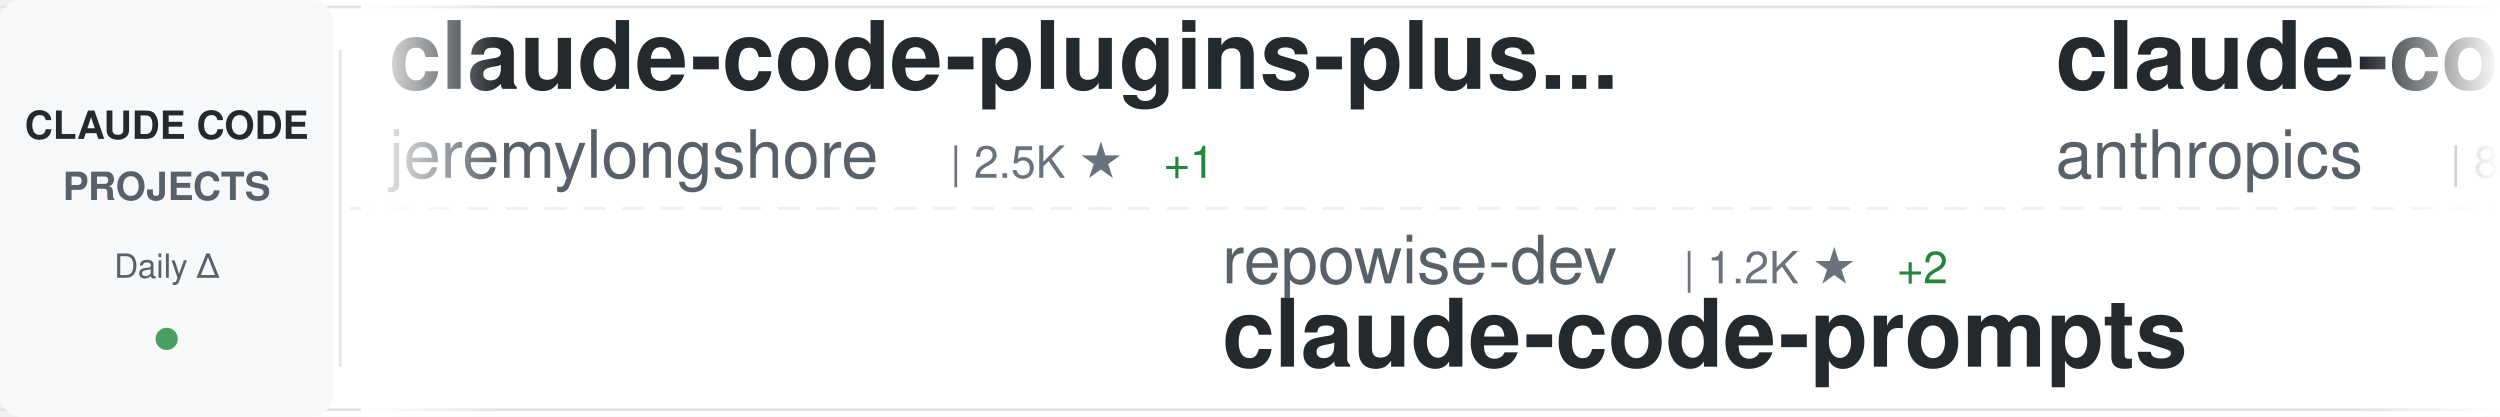
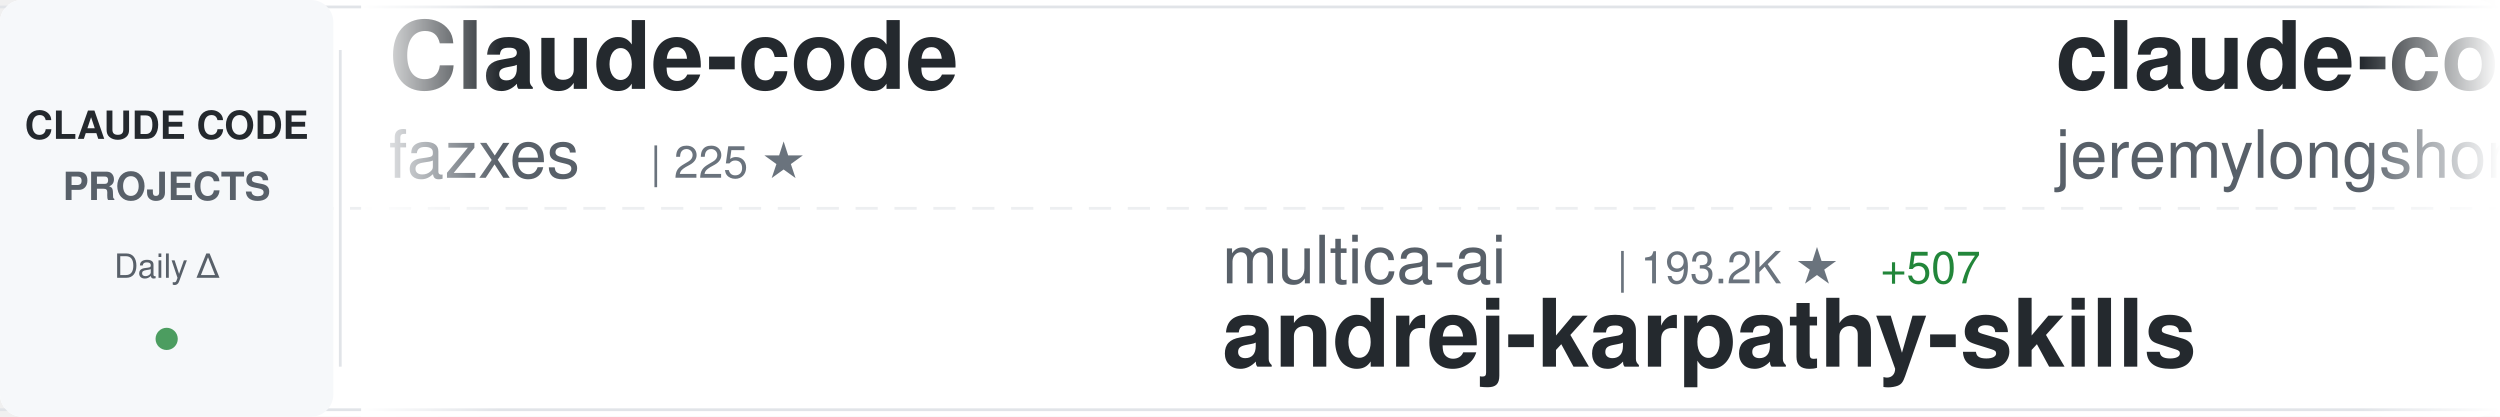
<svg xmlns="http://www.w3.org/2000/svg" width="900" height="150">
  <defs>
    <linearGradient id="awesomeLeftFade" x1="0%" y1="0%" x2="100%" y2="0%">
      <stop offset="0%" style="stop-color:#ffffff;stop-opacity:1" />
      <stop offset="100%" style="stop-color:#ffffff;stop-opacity:0" />
    </linearGradient>
    <linearGradient id="awesomeRightFade" x1="0%" y1="0%" x2="100%" y2="0%">
      <stop offset="0%" style="stop-color:#ffffff;stop-opacity:0" />
      <stop offset="100%" style="stop-color:#ffffff;stop-opacity:1" />
    </linearGradient>
  </defs>
  <rect width="900" height="150" fill="#ffffff" rx="8" />
  <rect x="0" y="2" width="900" height="1" fill="#e1e4e8" />
  <rect x="0" y="147" width="900" height="1" fill="#e1e4e8" />
  <line x1="0" y1="75" x2="900" y2="75" stroke="#e1e4e8" stroke-width="1" stroke-dasharray="8 6" opacity="0.6" />
  <rect x="0" y="0" width="120" height="150" fill="#f6f8fa" rx="8" />
  <text x="60" y="50" font-family="-apple-system, BlinkMacSystemFont, 'Segoe UI', Helvetica, Arial, sans-serif" font-size="14" font-weight="600" fill="#24292e" text-anchor="middle">CLAUDE CODE</text>
  <text x="60" y="72" font-family="-apple-system, BlinkMacSystemFont, 'Segoe UI', Helvetica, Arial, sans-serif" font-size="14" font-weight="600" fill="#586069" text-anchor="middle">PROJECTS</text>
  <text x="60" y="100" font-family="-apple-system, BlinkMacSystemFont, 'Segoe UI', Helvetica, Arial, sans-serif" font-size="12" font-weight="500" fill="#586069" text-anchor="middle">Daily Δ</text>
  <circle cx="60" cy="122" r="4" fill="#22863a" opacity="0.8" />
  <rect x="122" y="18" width="1" height="114" fill="#e1e4e8" />
  <clipPath id="awesomeTickerClip">
    <rect x="130" y="0" width="770" height="150" />
  </clipPath>
  <g clip-path="url(#awesomeTickerClip)">
    <g id="awesomeTickerItems">
      <animateTransform attributeName="transform" attributeType="XML" type="translate" from="0 0" to="-3000 0" dur="54s" repeatCount="indefinite" />
      <g transform="translate(0, 0)">
+         <text x="140" y="32" font-family="-apple-system, BlinkMacSystemFont, 'Segoe UI', Helvetica, Arial, sans-serif" font-size="34" font-weight="600" fill="#24292e">Claude-code</text>
+         <text x="140" y="64" font-family="-apple-system, BlinkMacSystemFont, 'Segoe UI', Helvetica, Arial, sans-serif" font-size="24" font-weight="400" fill="#586069">fazxes</text>
+         <text x="234" y="64" font-family="-apple-system, BlinkMacSystemFont, 'Segoe UI', Helvetica, Arial, sans-serif" font-size="16" font-weight="500" fill="#6a737d">| 225 ★</text>
+       </g>
+       <g transform="translate(300, 0)">
+         <text x="140" y="102" font-family="-apple-system, BlinkMacSystemFont, 'Segoe UI', Helvetica, Arial, sans-serif" font-size="24" font-weight="400" fill="#586069">multica-ai</text>
+         <text x="282" y="102" font-family="-apple-system, BlinkMacSystemFont, 'Segoe UI', Helvetica, Arial, sans-serif" font-size="16" font-weight="500" fill="#6a737d">| 193.2K ★</text>
+         <text x="377" y="102" font-family="-apple-system, BlinkMacSystemFont, 'Segoe UI', Helvetica, Arial, sans-serif" font-size="16" font-weight="500" fill="#22863a"> +507</text>
+         <text x="140" y="132" font-family="-apple-system, BlinkMacSystemFont, 'Segoe UI', Helvetica, Arial, sans-serif" font-size="34" font-weight="600" fill="#24292e">andrej-karpathy-skills</text>
+       </g>
+       <g transform="translate(600, 0)">
        <text x="140" y="32" font-family="-apple-system, BlinkMacSystemFont, 'Segoe UI', Helvetica, Arial, sans-serif" font-size="34" font-weight="600" fill="#24292e">claude-code-plugins-plus...</text>
        <text x="140" y="64" font-family="-apple-system, BlinkMacSystemFont, 'Segoe UI', Helvetica, Arial, sans-serif" font-size="24" font-weight="400" fill="#586069">jeremylongshore</text>
        <text x="342" y="64" font-family="-apple-system, BlinkMacSystemFont, 'Segoe UI', Helvetica, Arial, sans-serif" font-size="16" font-weight="500" fill="#6a737d">| 2.5K ★</text>
        <text x="419" y="64" font-family="-apple-system, BlinkMacSystemFont, 'Segoe UI', Helvetica, Arial, sans-serif" font-size="16" font-weight="500" fill="#22863a"> +1</text>
      </g>
-       <g transform="translate(300, 0)">
-         <text x="140" y="102" font-family="-apple-system, BlinkMacSystemFont, 'Segoe UI', Helvetica, Arial, sans-serif" font-size="24" font-weight="400" fill="#586069">repowise-dev</text>
-         <text x="306" y="102" font-family="-apple-system, BlinkMacSystemFont, 'Segoe UI', Helvetica, Arial, sans-serif" font-size="16" font-weight="500" fill="#6a737d">| 1.2K ★</text>
-         <text x="383" y="102" font-family="-apple-system, BlinkMacSystemFont, 'Segoe UI', Helvetica, Arial, sans-serif" font-size="16" font-weight="500" fill="#22863a"> +2</text>
-         <text x="140" y="132" font-family="-apple-system, BlinkMacSystemFont, 'Segoe UI', Helvetica, Arial, sans-serif" font-size="34" font-weight="600" fill="#24292e">claude-code-prompts</text>
-       </g>
-       <g transform="translate(600, 0)">
-         <text x="140" y="32" font-family="-apple-system, BlinkMacSystemFont, 'Segoe UI', Helvetica, Arial, sans-serif" font-size="34" font-weight="600" fill="#24292e">claude-code-action</text>
-         <text x="140" y="64" font-family="-apple-system, BlinkMacSystemFont, 'Segoe UI', Helvetica, Arial, sans-serif" font-size="24" font-weight="400" fill="#586069">anthropics</text>
-         <text x="282" y="64" font-family="-apple-system, BlinkMacSystemFont, 'Segoe UI', Helvetica, Arial, sans-serif" font-size="16" font-weight="500" fill="#6a737d">| 8.4K ★</text>
-         <text x="359" y="64" font-family="-apple-system, BlinkMacSystemFont, 'Segoe UI', Helvetica, Arial, sans-serif" font-size="16" font-weight="500" fill="#22863a"> +12</text>
-       </g>
      <g transform="translate(900, 0)">
-         <text x="140" y="102" font-family="-apple-system, BlinkMacSystemFont, 'Segoe UI', Helvetica, Arial, sans-serif" font-size="24" font-weight="400" fill="#586069">Pimzino</text>
-         <text x="246" y="102" font-family="-apple-system, BlinkMacSystemFont, 'Segoe UI', Helvetica, Arial, sans-serif" font-size="16" font-weight="500" fill="#6a737d">| 3.8K ★</text>
-         <text x="140" y="132" font-family="-apple-system, BlinkMacSystemFont, 'Segoe UI', Helvetica, Arial, sans-serif" font-size="34" font-weight="600" fill="#24292e">claude-code-spec-workflo...</text>
+         <text x="140" y="102" font-family="-apple-system, BlinkMacSystemFont, 'Segoe UI', Helvetica, Arial, sans-serif" font-size="24" font-weight="400" fill="#586069">ChrisWiles</text>
+         <text x="282" y="102" font-family="-apple-system, BlinkMacSystemFont, 'Segoe UI', Helvetica, Arial, sans-serif" font-size="16" font-weight="500" fill="#6a737d">| 6.0K ★</text>
+         <text x="359" y="102" font-family="-apple-system, BlinkMacSystemFont, 'Segoe UI', Helvetica, Arial, sans-serif" font-size="16" font-weight="500" fill="#22863a"> +3</text>
+         <text x="140" y="132" font-family="-apple-system, BlinkMacSystemFont, 'Segoe UI', Helvetica, Arial, sans-serif" font-size="34" font-weight="600" fill="#24292e">claude-code-showcase</text>
      </g>
      <g transform="translate(1200, 0)">
-         <text x="140" y="32" font-family="-apple-system, BlinkMacSystemFont, 'Segoe UI', Helvetica, Arial, sans-serif" font-size="34" font-weight="600" fill="#24292e">my-claude-code-setup</text>
-         <text x="140" y="64" font-family="-apple-system, BlinkMacSystemFont, 'Segoe UI', Helvetica, Arial, sans-serif" font-size="24" font-weight="400" fill="#586069">centminmod</text>
-         <text x="282" y="64" font-family="-apple-system, BlinkMacSystemFont, 'Segoe UI', Helvetica, Arial, sans-serif" font-size="16" font-weight="500" fill="#6a737d">| 2.5K ★</text>
-         <text x="359" y="64" font-family="-apple-system, BlinkMacSystemFont, 'Segoe UI', Helvetica, Arial, sans-serif" font-size="16" font-weight="500" fill="#22863a"> +3</text>
+         <text x="140" y="32" font-family="-apple-system, BlinkMacSystemFont, 'Segoe UI', Helvetica, Arial, sans-serif" font-size="34" font-weight="600" fill="#24292e">pi-vs-claude-code</text>
+         <text x="140" y="64" font-family="-apple-system, BlinkMacSystemFont, 'Segoe UI', Helvetica, Arial, sans-serif" font-size="24" font-weight="400" fill="#586069">disler</text>
+         <text x="234" y="64" font-family="-apple-system, BlinkMacSystemFont, 'Segoe UI', Helvetica, Arial, sans-serif" font-size="16" font-weight="500" fill="#6a737d">| 1.5K ★</text>
+         <text x="311" y="64" font-family="-apple-system, BlinkMacSystemFont, 'Segoe UI', Helvetica, Arial, sans-serif" font-size="16" font-weight="500" fill="#22863a"> +6</text>
      </g>
      <g transform="translate(1500, 0)">
-         <text x="140" y="102" font-family="-apple-system, BlinkMacSystemFont, 'Segoe UI', Helvetica, Arial, sans-serif" font-size="24" font-weight="400" fill="#586069">jqueryscript</text>
-         <text x="306" y="102" font-family="-apple-system, BlinkMacSystemFont, 'Segoe UI', Helvetica, Arial, sans-serif" font-size="16" font-weight="500" fill="#6a737d">| 467 ★</text>
-         <text x="374" y="102" font-family="-apple-system, BlinkMacSystemFont, 'Segoe UI', Helvetica, Arial, sans-serif" font-size="16" font-weight="500" fill="#22863a"> +1</text>
-         <text x="140" y="132" font-family="-apple-system, BlinkMacSystemFont, 'Segoe UI', Helvetica, Arial, sans-serif" font-size="34" font-weight="600" fill="#24292e">awesome-claude-code</text>
+         <text x="140" y="102" font-family="-apple-system, BlinkMacSystemFont, 'Segoe UI', Helvetica, Arial, sans-serif" font-size="24" font-weight="400" fill="#586069">centminmod</text>
+         <text x="282" y="102" font-family="-apple-system, BlinkMacSystemFont, 'Segoe UI', Helvetica, Arial, sans-serif" font-size="16" font-weight="500" fill="#6a737d">| 2.5K ★</text>
+         <text x="359" y="102" font-family="-apple-system, BlinkMacSystemFont, 'Segoe UI', Helvetica, Arial, sans-serif" font-size="16" font-weight="500" fill="#22863a"> +4</text>
+         <text x="140" y="132" font-family="-apple-system, BlinkMacSystemFont, 'Segoe UI', Helvetica, Arial, sans-serif" font-size="34" font-weight="600" fill="#24292e">my-claude-code-setup</text>
      </g>
      <g transform="translate(1800, 0)">
-         <text x="140" y="32" font-family="-apple-system, BlinkMacSystemFont, 'Segoe UI', Helvetica, Arial, sans-serif" font-size="34" font-weight="600" fill="#24292e">claude-code-reverse</text>
-         <text x="140" y="64" font-family="-apple-system, BlinkMacSystemFont, 'Segoe UI', Helvetica, Arial, sans-serif" font-size="24" font-weight="400" fill="#586069">Yuyz0112</text>
-         <text x="258" y="64" font-family="-apple-system, BlinkMacSystemFont, 'Segoe UI', Helvetica, Arial, sans-serif" font-size="16" font-weight="500" fill="#6a737d">| 2.4K ★</text>
-         <text x="335" y="64" font-family="-apple-system, BlinkMacSystemFont, 'Segoe UI', Helvetica, Arial, sans-serif" font-size="16" font-weight="500" fill="#22863a"> +2</text>
+         <text x="140" y="32" font-family="-apple-system, BlinkMacSystemFont, 'Segoe UI', Helvetica, Arial, sans-serif" font-size="34" font-weight="600" fill="#24292e">claude-code-sourcemap</text>
+         <text x="140" y="64" font-family="-apple-system, BlinkMacSystemFont, 'Segoe UI', Helvetica, Arial, sans-serif" font-size="24" font-weight="400" fill="#586069">ChinaSiro</text>
+         <text x="270" y="64" font-family="-apple-system, BlinkMacSystemFont, 'Segoe UI', Helvetica, Arial, sans-serif" font-size="16" font-weight="500" fill="#6a737d">| 9.6K ★</text>
+         <text x="347" y="64" font-family="-apple-system, BlinkMacSystemFont, 'Segoe UI', Helvetica, Arial, sans-serif" font-size="16" font-weight="500" fill="#22863a"> +2</text>
      </g>
      <g transform="translate(2100, 0)">
-         <text x="140" y="102" font-family="-apple-system, BlinkMacSystemFont, 'Segoe UI', Helvetica, Arial, sans-serif" font-size="24" font-weight="400" fill="#586069">Yeachan-Heo</text>
-         <text x="294" y="102" font-family="-apple-system, BlinkMacSystemFont, 'Segoe UI', Helvetica, Arial, sans-serif" font-size="16" font-weight="500" fill="#6a737d">| 37.8K ★</text>
-         <text x="380" y="102" font-family="-apple-system, BlinkMacSystemFont, 'Segoe UI', Helvetica, Arial, sans-serif" font-size="16" font-weight="500" fill="#22863a"> +35</text>
-         <text x="140" y="132" font-family="-apple-system, BlinkMacSystemFont, 'Segoe UI', Helvetica, Arial, sans-serif" font-size="34" font-weight="600" fill="#24292e">oh-my-claudecode</text>
+         <text x="140" y="102" font-family="-apple-system, BlinkMacSystemFont, 'Segoe UI', Helvetica, Arial, sans-serif" font-size="24" font-weight="400" fill="#586069">fuergaosi233</text>
+         <text x="306" y="102" font-family="-apple-system, BlinkMacSystemFont, 'Segoe UI', Helvetica, Arial, sans-serif" font-size="16" font-weight="500" fill="#6a737d">| 2.7K ★</text>
+         <text x="383" y="102" font-family="-apple-system, BlinkMacSystemFont, 'Segoe UI', Helvetica, Arial, sans-serif" font-size="16" font-weight="500" fill="#22863a"> +4</text>
+         <text x="140" y="132" font-family="-apple-system, BlinkMacSystemFont, 'Segoe UI', Helvetica, Arial, sans-serif" font-size="34" font-weight="600" fill="#24292e">claude-code-proxy</text>
      </g>
      <g transform="translate(2400, 0)">
-         <text x="140" y="32" font-family="-apple-system, BlinkMacSystemFont, 'Segoe UI', Helvetica, Arial, sans-serif" font-size="34" font-weight="600" fill="#24292e">free-claude-code</text>
-         <text x="140" y="64" font-family="-apple-system, BlinkMacSystemFont, 'Segoe UI', Helvetica, Arial, sans-serif" font-size="24" font-weight="400" fill="#586069">Alishahryar1</text>
-         <text x="306" y="64" font-family="-apple-system, BlinkMacSystemFont, 'Segoe UI', Helvetica, Arial, sans-serif" font-size="16" font-weight="500" fill="#6a737d">| 40.6K ★</text>
-         <text x="392" y="64" font-family="-apple-system, BlinkMacSystemFont, 'Segoe UI', Helvetica, Arial, sans-serif" font-size="16" font-weight="500" fill="#22863a"> +334</text>
+         <text x="140" y="32" font-family="-apple-system, BlinkMacSystemFont, 'Segoe UI', Helvetica, Arial, sans-serif" font-size="34" font-weight="600" fill="#24292e">awesome-claude-code-suba...</text>
+         <text x="140" y="64" font-family="-apple-system, BlinkMacSystemFont, 'Segoe UI', Helvetica, Arial, sans-serif" font-size="24" font-weight="400" fill="#586069">VoltAgent</text>
+         <text x="270" y="64" font-family="-apple-system, BlinkMacSystemFont, 'Segoe UI', Helvetica, Arial, sans-serif" font-size="16" font-weight="500" fill="#6a737d">| 23.4K ★</text>
+         <text x="356" y="64" font-family="-apple-system, BlinkMacSystemFont, 'Segoe UI', Helvetica, Arial, sans-serif" font-size="16" font-weight="500" fill="#22863a"> +49</text>
      </g>
      <g transform="translate(2700, 0)">
-         <text x="140" y="102" font-family="-apple-system, BlinkMacSystemFont, 'Segoe UI', Helvetica, Arial, sans-serif" font-size="24" font-weight="400" fill="#586069">Donchitos</text>
-         <text x="270" y="102" font-family="-apple-system, BlinkMacSystemFont, 'Segoe UI', Helvetica, Arial, sans-serif" font-size="16" font-weight="500" fill="#6a737d">| 23.1K ★</text>
-         <text x="356" y="102" font-family="-apple-system, BlinkMacSystemFont, 'Segoe UI', Helvetica, Arial, sans-serif" font-size="16" font-weight="500" fill="#22863a"> +31</text>
-         <text x="140" y="132" font-family="-apple-system, BlinkMacSystemFont, 'Segoe UI', Helvetica, Arial, sans-serif" font-size="34" font-weight="600" fill="#24292e">Claude-Code-Game-Studios</text>
+         <text x="140" y="102" font-family="-apple-system, BlinkMacSystemFont, 'Segoe UI', Helvetica, Arial, sans-serif" font-size="24" font-weight="400" fill="#586069">VILA-Lab</text>
+         <text x="258" y="102" font-family="-apple-system, BlinkMacSystemFont, 'Segoe UI', Helvetica, Arial, sans-serif" font-size="16" font-weight="500" fill="#6a737d">| 1.9K ★</text>
+         <text x="335" y="102" font-family="-apple-system, BlinkMacSystemFont, 'Segoe UI', Helvetica, Arial, sans-serif" font-size="16" font-weight="500" fill="#22863a"> +15</text>
+         <text x="140" y="132" font-family="-apple-system, BlinkMacSystemFont, 'Segoe UI', Helvetica, Arial, sans-serif" font-size="34" font-weight="600" fill="#24292e">Dive-into-Claude-Code</text>
      </g>
      <g transform="translate(3000, 0)">
+         <text x="140" y="32" font-family="-apple-system, BlinkMacSystemFont, 'Segoe UI', Helvetica, Arial, sans-serif" font-size="34" font-weight="600" fill="#24292e">Claude-code</text>
+         <text x="140" y="64" font-family="-apple-system, BlinkMacSystemFont, 'Segoe UI', Helvetica, Arial, sans-serif" font-size="24" font-weight="400" fill="#586069">fazxes</text>
+         <text x="234" y="64" font-family="-apple-system, BlinkMacSystemFont, 'Segoe UI', Helvetica, Arial, sans-serif" font-size="16" font-weight="500" fill="#6a737d">| 225 ★</text>
+       </g>
+       <g transform="translate(3300, 0)">
+         <text x="140" y="102" font-family="-apple-system, BlinkMacSystemFont, 'Segoe UI', Helvetica, Arial, sans-serif" font-size="24" font-weight="400" fill="#586069">multica-ai</text>
+         <text x="282" y="102" font-family="-apple-system, BlinkMacSystemFont, 'Segoe UI', Helvetica, Arial, sans-serif" font-size="16" font-weight="500" fill="#6a737d">| 193.2K ★</text>
+         <text x="377" y="102" font-family="-apple-system, BlinkMacSystemFont, 'Segoe UI', Helvetica, Arial, sans-serif" font-size="16" font-weight="500" fill="#22863a"> +507</text>
+         <text x="140" y="132" font-family="-apple-system, BlinkMacSystemFont, 'Segoe UI', Helvetica, Arial, sans-serif" font-size="34" font-weight="600" fill="#24292e">andrej-karpathy-skills</text>
+       </g>
+       <g transform="translate(3600, 0)">
        <text x="140" y="32" font-family="-apple-system, BlinkMacSystemFont, 'Segoe UI', Helvetica, Arial, sans-serif" font-size="34" font-weight="600" fill="#24292e">claude-code-plugins-plus...</text>
        <text x="140" y="64" font-family="-apple-system, BlinkMacSystemFont, 'Segoe UI', Helvetica, Arial, sans-serif" font-size="24" font-weight="400" fill="#586069">jeremylongshore</text>
        <text x="342" y="64" font-family="-apple-system, BlinkMacSystemFont, 'Segoe UI', Helvetica, Arial, sans-serif" font-size="16" font-weight="500" fill="#6a737d">| 2.5K ★</text>
        <text x="419" y="64" font-family="-apple-system, BlinkMacSystemFont, 'Segoe UI', Helvetica, Arial, sans-serif" font-size="16" font-weight="500" fill="#22863a"> +1</text>
      </g>
-       <g transform="translate(3300, 0)">
-         <text x="140" y="102" font-family="-apple-system, BlinkMacSystemFont, 'Segoe UI', Helvetica, Arial, sans-serif" font-size="24" font-weight="400" fill="#586069">repowise-dev</text>
-         <text x="306" y="102" font-family="-apple-system, BlinkMacSystemFont, 'Segoe UI', Helvetica, Arial, sans-serif" font-size="16" font-weight="500" fill="#6a737d">| 1.2K ★</text>
-         <text x="383" y="102" font-family="-apple-system, BlinkMacSystemFont, 'Segoe UI', Helvetica, Arial, sans-serif" font-size="16" font-weight="500" fill="#22863a"> +2</text>
-         <text x="140" y="132" font-family="-apple-system, BlinkMacSystemFont, 'Segoe UI', Helvetica, Arial, sans-serif" font-size="34" font-weight="600" fill="#24292e">claude-code-prompts</text>
-       </g>
-       <g transform="translate(3600, 0)">
-         <text x="140" y="32" font-family="-apple-system, BlinkMacSystemFont, 'Segoe UI', Helvetica, Arial, sans-serif" font-size="34" font-weight="600" fill="#24292e">claude-code-action</text>
-         <text x="140" y="64" font-family="-apple-system, BlinkMacSystemFont, 'Segoe UI', Helvetica, Arial, sans-serif" font-size="24" font-weight="400" fill="#586069">anthropics</text>
-         <text x="282" y="64" font-family="-apple-system, BlinkMacSystemFont, 'Segoe UI', Helvetica, Arial, sans-serif" font-size="16" font-weight="500" fill="#6a737d">| 8.4K ★</text>
-         <text x="359" y="64" font-family="-apple-system, BlinkMacSystemFont, 'Segoe UI', Helvetica, Arial, sans-serif" font-size="16" font-weight="500" fill="#22863a"> +12</text>
-       </g>
      <g transform="translate(3900, 0)">
-         <text x="140" y="102" font-family="-apple-system, BlinkMacSystemFont, 'Segoe UI', Helvetica, Arial, sans-serif" font-size="24" font-weight="400" fill="#586069">Pimzino</text>
-         <text x="246" y="102" font-family="-apple-system, BlinkMacSystemFont, 'Segoe UI', Helvetica, Arial, sans-serif" font-size="16" font-weight="500" fill="#6a737d">| 3.8K ★</text>
-         <text x="140" y="132" font-family="-apple-system, BlinkMacSystemFont, 'Segoe UI', Helvetica, Arial, sans-serif" font-size="34" font-weight="600" fill="#24292e">claude-code-spec-workflo...</text>
+         <text x="140" y="102" font-family="-apple-system, BlinkMacSystemFont, 'Segoe UI', Helvetica, Arial, sans-serif" font-size="24" font-weight="400" fill="#586069">ChrisWiles</text>
+         <text x="282" y="102" font-family="-apple-system, BlinkMacSystemFont, 'Segoe UI', Helvetica, Arial, sans-serif" font-size="16" font-weight="500" fill="#6a737d">| 6.0K ★</text>
+         <text x="359" y="102" font-family="-apple-system, BlinkMacSystemFont, 'Segoe UI', Helvetica, Arial, sans-serif" font-size="16" font-weight="500" fill="#22863a"> +3</text>
+         <text x="140" y="132" font-family="-apple-system, BlinkMacSystemFont, 'Segoe UI', Helvetica, Arial, sans-serif" font-size="34" font-weight="600" fill="#24292e">claude-code-showcase</text>
      </g>
    </g>
  </g>
  <rect x="130" y="0" width="50" height="150" fill="url(#awesomeLeftFade)" />
  <rect x="850" y="0" width="50" height="150" fill="url(#awesomeRightFade)" />
</svg>
